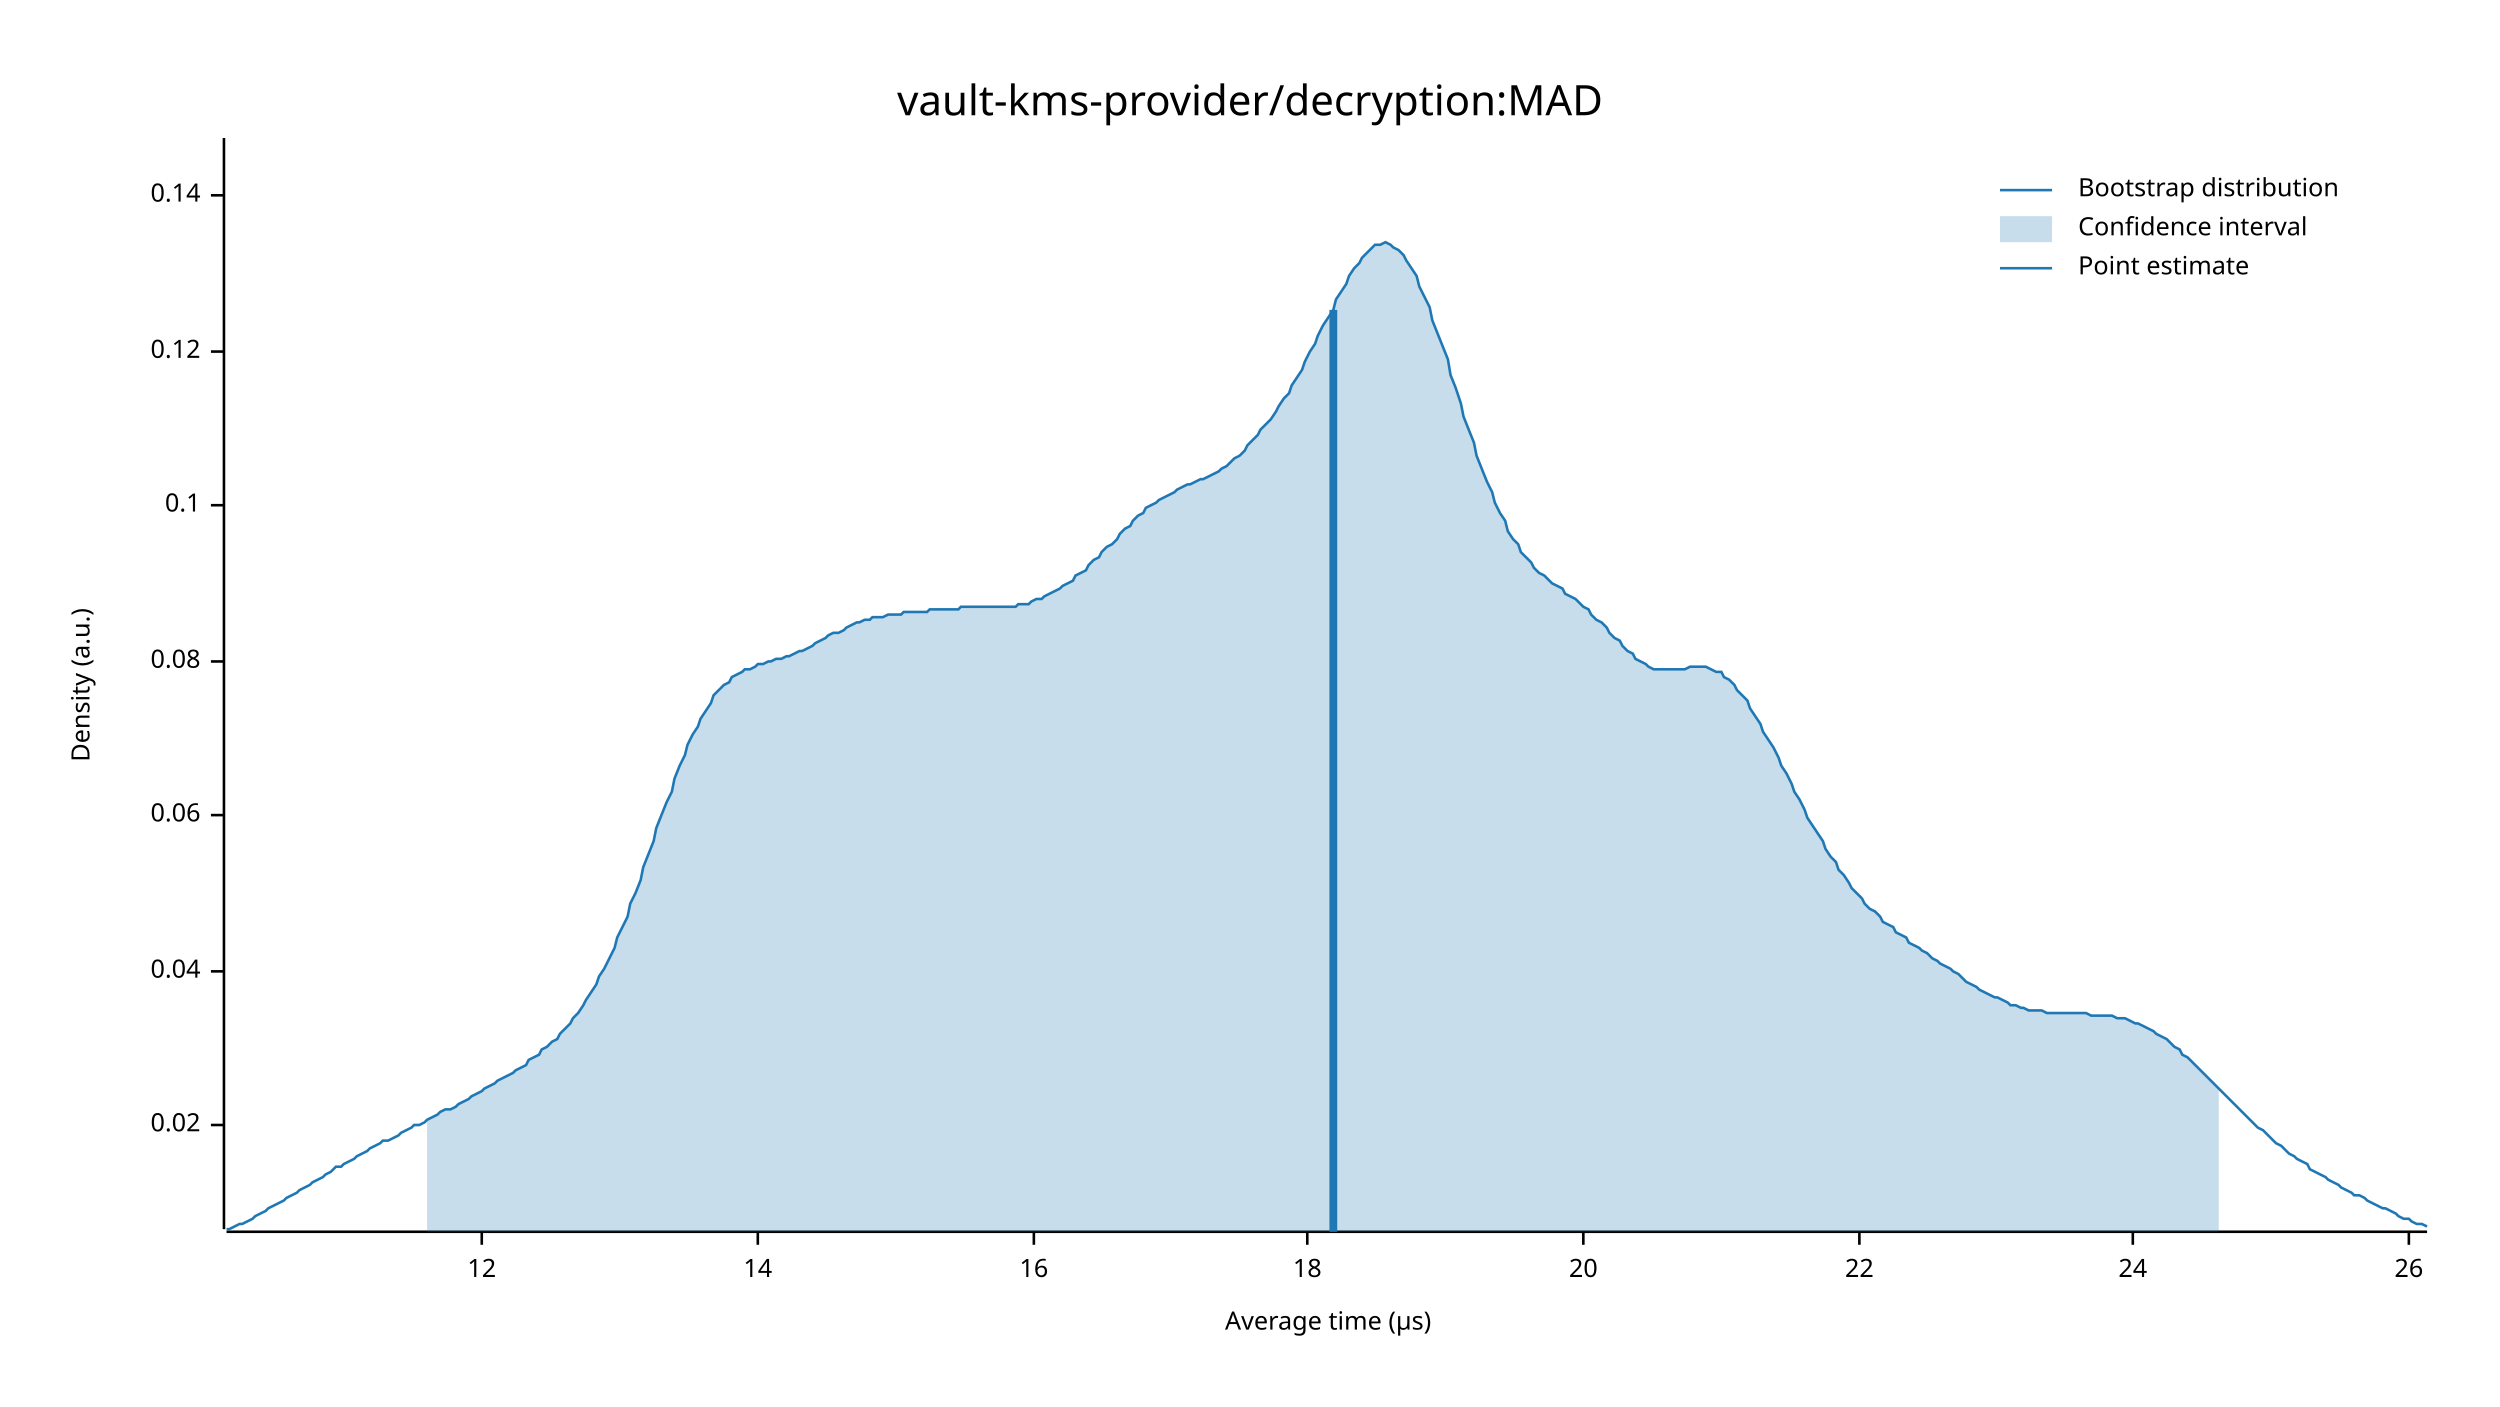
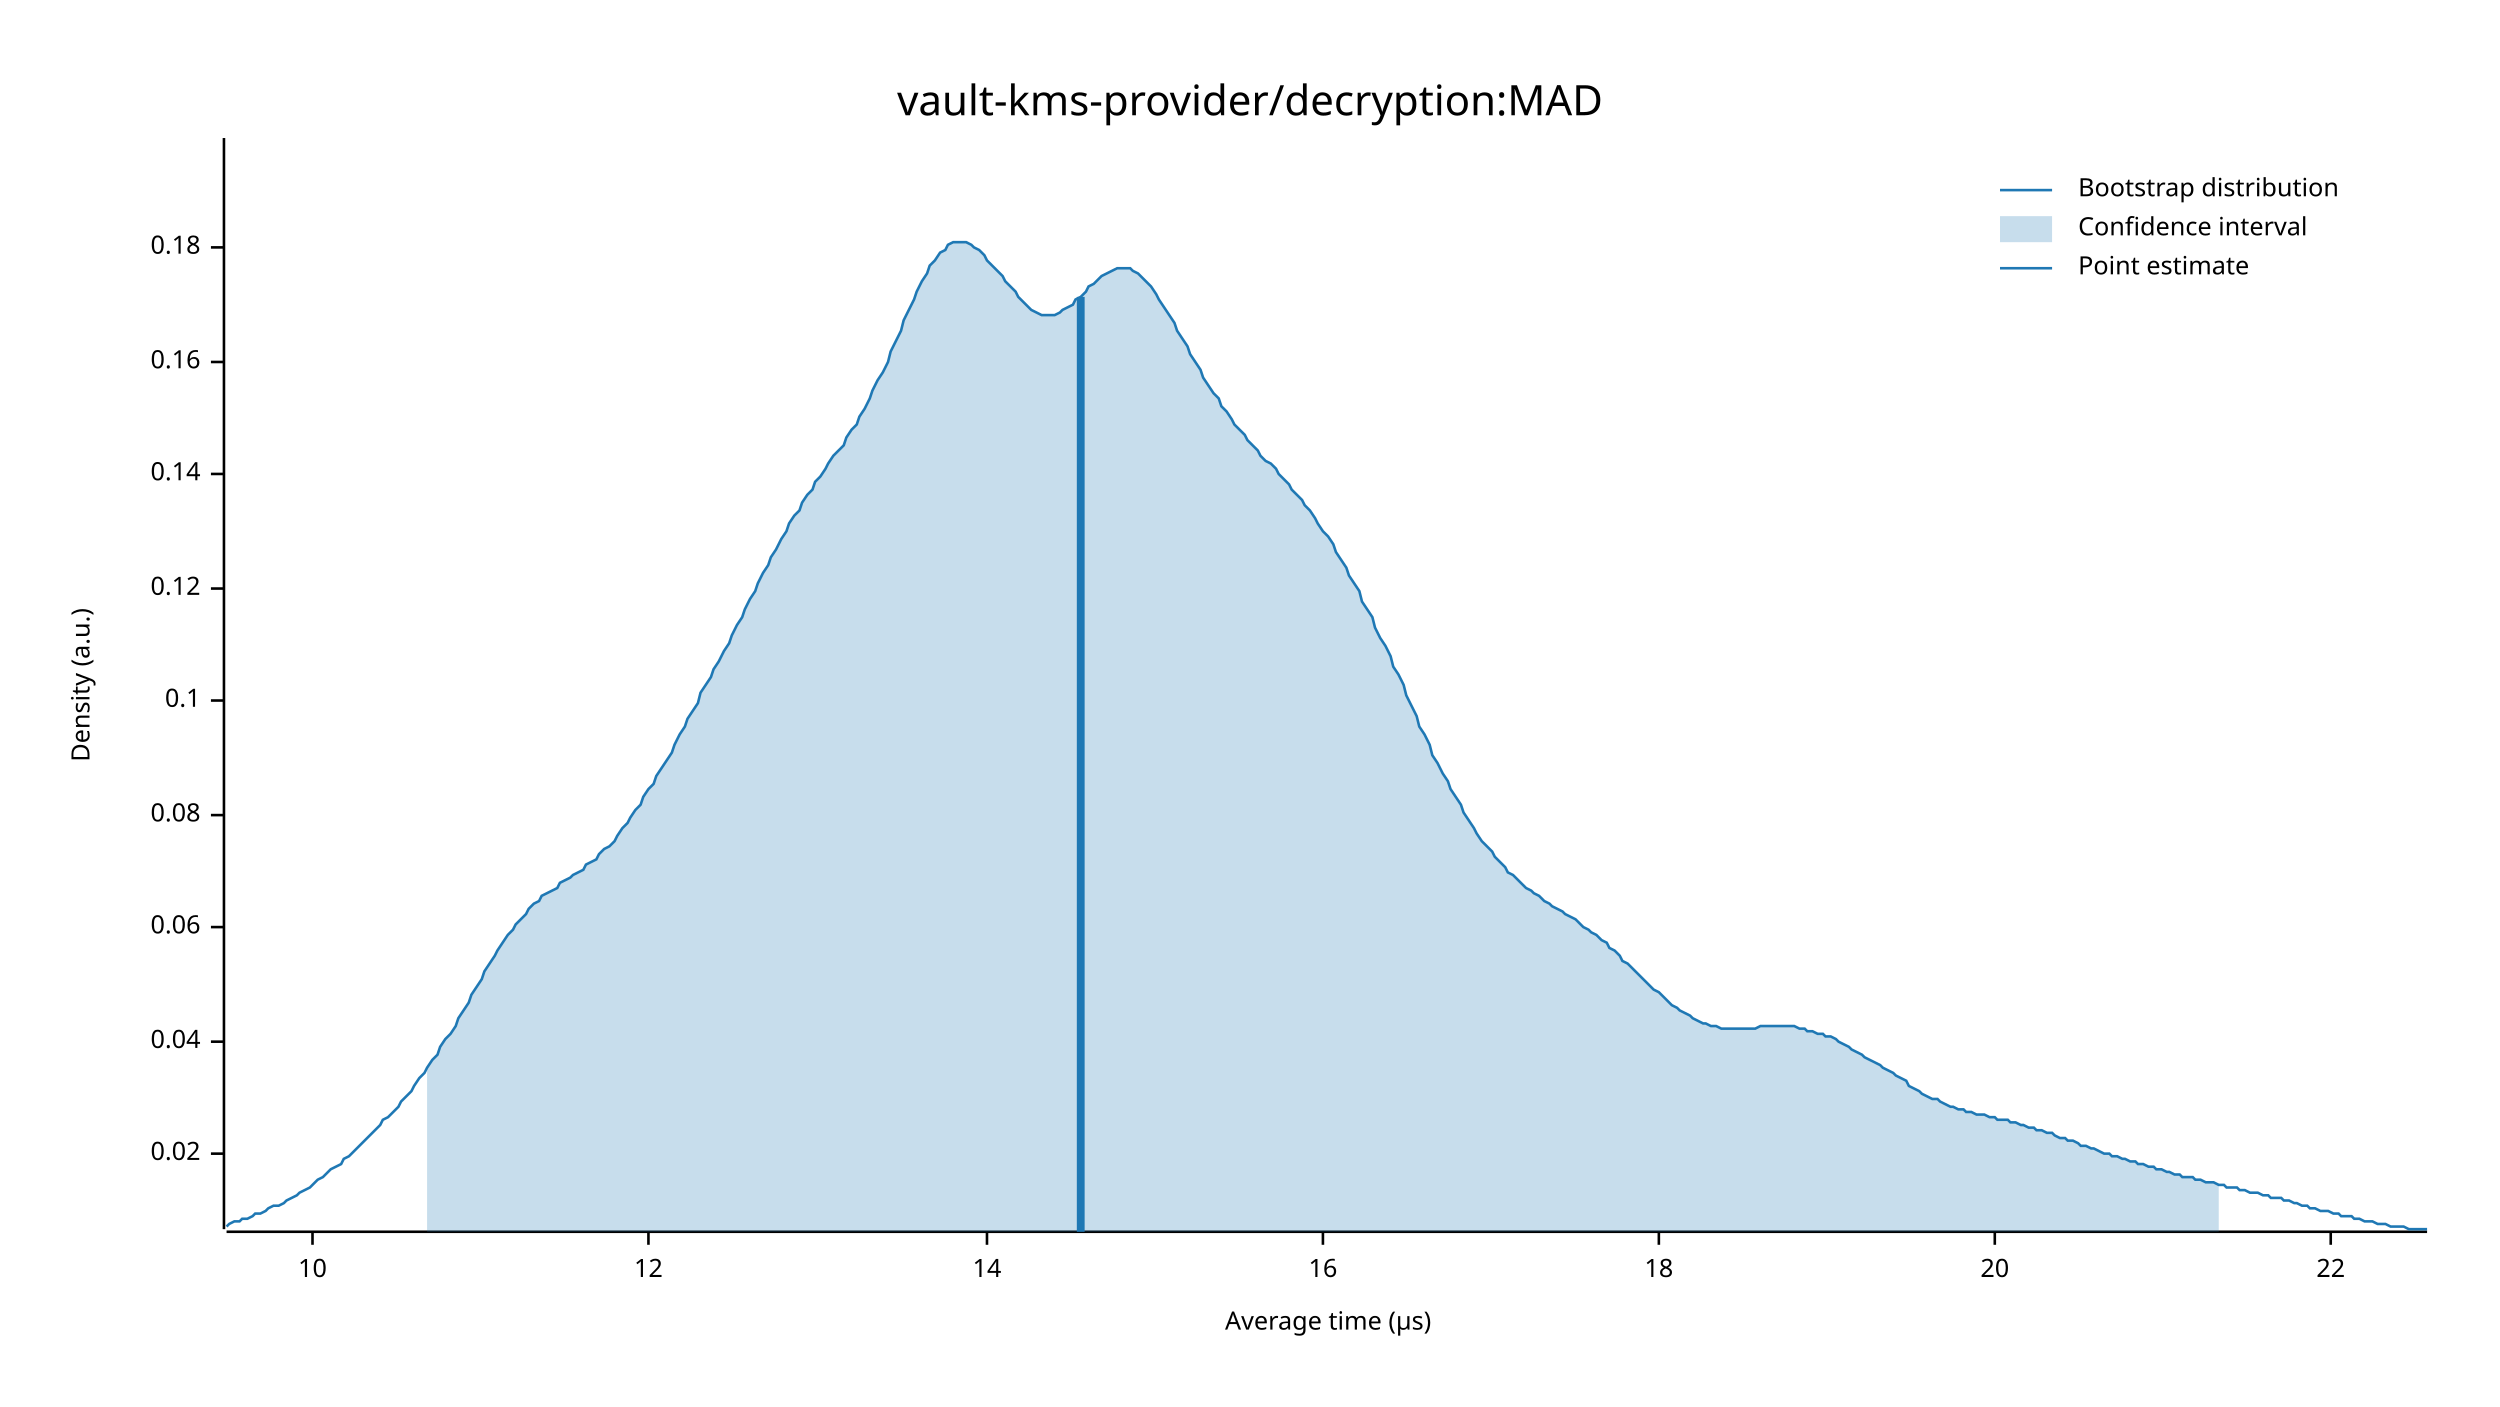
<svg xmlns="http://www.w3.org/2000/svg" width="960" height="540" viewBox="0 0 960 540">
  <text x="480" y="32" dy="0.76em" text-anchor="middle" font-family="sans-serif" font-size="16.129" opacity="1" fill="#000000">
vault-kms-provider/decryption:MAD
</text>
  <text x="27" y="263" dy="0.76em" text-anchor="middle" font-family="sans-serif" font-size="9.677" opacity="1" fill="#000000" transform="rotate(270, 27, 263)">
Density (a.u.)
</text>
  <text x="510" y="513" dy="-0.5ex" text-anchor="middle" font-family="sans-serif" font-size="9.677" opacity="1" fill="#000000">
Average time (µs)
</text>
  <polyline fill="none" opacity="1" stroke="#000000" stroke-width="1" points="86,53 86,472 " />
-   <text x="77" y="432" dy="0.5ex" text-anchor="end" font-family="sans-serif" font-size="9.677" opacity="1" fill="#000000">
+   <text x="77" y="443" dy="0.5ex" text-anchor="end" font-family="sans-serif" font-size="9.677" opacity="1" fill="#000000">
0.02
</text>
-   <polyline fill="none" opacity="1" stroke="#000000" stroke-width="1" points="81,432 86,432 " />
-   <text x="77" y="373" dy="0.5ex" text-anchor="end" font-family="sans-serif" font-size="9.677" opacity="1" fill="#000000">
+   <polyline fill="none" opacity="1" stroke="#000000" stroke-width="1" points="81,443 86,443 " />
+   <text x="77" y="400" dy="0.5ex" text-anchor="end" font-family="sans-serif" font-size="9.677" opacity="1" fill="#000000">
0.04
</text>
-   <polyline fill="none" opacity="1" stroke="#000000" stroke-width="1" points="81,373 86,373 " />
-   <text x="77" y="313" dy="0.5ex" text-anchor="end" font-family="sans-serif" font-size="9.677" opacity="1" fill="#000000">
+   <polyline fill="none" opacity="1" stroke="#000000" stroke-width="1" points="81,400 86,400 " />
+   <text x="77" y="356" dy="0.5ex" text-anchor="end" font-family="sans-serif" font-size="9.677" opacity="1" fill="#000000">
0.06
</text>
-   <polyline fill="none" opacity="1" stroke="#000000" stroke-width="1" points="81,313 86,313 " />
-   <text x="77" y="254" dy="0.5ex" text-anchor="end" font-family="sans-serif" font-size="9.677" opacity="1" fill="#000000">
+   <polyline fill="none" opacity="1" stroke="#000000" stroke-width="1" points="81,356 86,356 " />
+   <text x="77" y="313" dy="0.5ex" text-anchor="end" font-family="sans-serif" font-size="9.677" opacity="1" fill="#000000">
0.08
</text>
-   <polyline fill="none" opacity="1" stroke="#000000" stroke-width="1" points="81,254 86,254 " />
-   <text x="77" y="194" dy="0.5ex" text-anchor="end" font-family="sans-serif" font-size="9.677" opacity="1" fill="#000000">
+   <polyline fill="none" opacity="1" stroke="#000000" stroke-width="1" points="81,313 86,313 " />
+   <text x="77" y="269" dy="0.5ex" text-anchor="end" font-family="sans-serif" font-size="9.677" opacity="1" fill="#000000">
0.1
</text>
-   <polyline fill="none" opacity="1" stroke="#000000" stroke-width="1" points="81,194 86,194 " />
-   <text x="77" y="135" dy="0.5ex" text-anchor="end" font-family="sans-serif" font-size="9.677" opacity="1" fill="#000000">
+   <polyline fill="none" opacity="1" stroke="#000000" stroke-width="1" points="81,269 86,269 " />
+   <text x="77" y="226" dy="0.5ex" text-anchor="end" font-family="sans-serif" font-size="9.677" opacity="1" fill="#000000">
0.12
</text>
-   <polyline fill="none" opacity="1" stroke="#000000" stroke-width="1" points="81,135 86,135 " />
-   <text x="77" y="75" dy="0.5ex" text-anchor="end" font-family="sans-serif" font-size="9.677" opacity="1" fill="#000000">
+   <polyline fill="none" opacity="1" stroke="#000000" stroke-width="1" points="81,226 86,226 " />
+   <text x="77" y="182" dy="0.5ex" text-anchor="end" font-family="sans-serif" font-size="9.677" opacity="1" fill="#000000">
0.14
</text>
-   <polyline fill="none" opacity="1" stroke="#000000" stroke-width="1" points="81,75 86,75 " />
+   <polyline fill="none" opacity="1" stroke="#000000" stroke-width="1" points="81,182 86,182 " />
+   <text x="77" y="139" dy="0.5ex" text-anchor="end" font-family="sans-serif" font-size="9.677" opacity="1" fill="#000000">
+ 0.16
+ </text>
+   <polyline fill="none" opacity="1" stroke="#000000" stroke-width="1" points="81,139 86,139 " />
+   <text x="77" y="95" dy="0.5ex" text-anchor="end" font-family="sans-serif" font-size="9.677" opacity="1" fill="#000000">
+ 0.18
+ </text>
+   <polyline fill="none" opacity="1" stroke="#000000" stroke-width="1" points="81,95 86,95 " />
  <polyline fill="none" opacity="1" stroke="#000000" stroke-width="1" points="87,473 932,473 " />
-   <text x="185" y="483" dy="0.76em" text-anchor="middle" font-family="sans-serif" font-size="9.677" opacity="1" fill="#000000">
+   <text x="120" y="483" dy="0.76em" text-anchor="middle" font-family="sans-serif" font-size="9.677" opacity="1" fill="#000000">
+ 10
+ </text>
+   <polyline fill="none" opacity="1" stroke="#000000" stroke-width="1" points="120,473 120,478 " />
+   <text x="249" y="483" dy="0.76em" text-anchor="middle" font-family="sans-serif" font-size="9.677" opacity="1" fill="#000000">
12
</text>
-   <polyline fill="none" opacity="1" stroke="#000000" stroke-width="1" points="185,473 185,478 " />
-   <text x="291" y="483" dy="0.76em" text-anchor="middle" font-family="sans-serif" font-size="9.677" opacity="1" fill="#000000">
+   <polyline fill="none" opacity="1" stroke="#000000" stroke-width="1" points="249,473 249,478 " />
+   <text x="379" y="483" dy="0.76em" text-anchor="middle" font-family="sans-serif" font-size="9.677" opacity="1" fill="#000000">
14
</text>
-   <polyline fill="none" opacity="1" stroke="#000000" stroke-width="1" points="291,473 291,478 " />
-   <text x="397" y="483" dy="0.76em" text-anchor="middle" font-family="sans-serif" font-size="9.677" opacity="1" fill="#000000">
+   <polyline fill="none" opacity="1" stroke="#000000" stroke-width="1" points="379,473 379,478 " />
+   <text x="508" y="483" dy="0.76em" text-anchor="middle" font-family="sans-serif" font-size="9.677" opacity="1" fill="#000000">
16
</text>
-   <polyline fill="none" opacity="1" stroke="#000000" stroke-width="1" points="397,473 397,478 " />
-   <text x="502" y="483" dy="0.76em" text-anchor="middle" font-family="sans-serif" font-size="9.677" opacity="1" fill="#000000">
+   <polyline fill="none" opacity="1" stroke="#000000" stroke-width="1" points="508,473 508,478 " />
+   <text x="637" y="483" dy="0.76em" text-anchor="middle" font-family="sans-serif" font-size="9.677" opacity="1" fill="#000000">
18
</text>
-   <polyline fill="none" opacity="1" stroke="#000000" stroke-width="1" points="502,473 502,478 " />
-   <text x="608" y="483" dy="0.76em" text-anchor="middle" font-family="sans-serif" font-size="9.677" opacity="1" fill="#000000">
+   <polyline fill="none" opacity="1" stroke="#000000" stroke-width="1" points="637,473 637,478 " />
+   <text x="766" y="483" dy="0.76em" text-anchor="middle" font-family="sans-serif" font-size="9.677" opacity="1" fill="#000000">
20
</text>
-   <polyline fill="none" opacity="1" stroke="#000000" stroke-width="1" points="608,473 608,478 " />
-   <text x="714" y="483" dy="0.76em" text-anchor="middle" font-family="sans-serif" font-size="9.677" opacity="1" fill="#000000">
+   <polyline fill="none" opacity="1" stroke="#000000" stroke-width="1" points="766,473 766,478 " />
+   <text x="895" y="483" dy="0.76em" text-anchor="middle" font-family="sans-serif" font-size="9.677" opacity="1" fill="#000000">
22
</text>
-   <polyline fill="none" opacity="1" stroke="#000000" stroke-width="1" points="714,473 714,478 " />
-   <text x="819" y="483" dy="0.76em" text-anchor="middle" font-family="sans-serif" font-size="9.677" opacity="1" fill="#000000">
- 24
- </text>
-   <polyline fill="none" opacity="1" stroke="#000000" stroke-width="1" points="819,473 819,478 " />
-   <text x="925" y="483" dy="0.76em" text-anchor="middle" font-family="sans-serif" font-size="9.677" opacity="1" fill="#000000">
- 26
- </text>
-   <polyline fill="none" opacity="1" stroke="#000000" stroke-width="1" points="925,473 925,478 " />
-   <polyline fill="none" opacity="1" stroke="#1F78B4" stroke-width="1" points="87,472 88,472 90,471 92,470 93,470 95,469 97,468 98,467 100,466 102,465 103,464 105,463 107,462 109,461 110,460 112,459 114,458 115,457 117,456 119,455 120,454 122,453 124,452 125,451 127,450 129,448 131,448 132,447 134,446 136,445 137,444 139,443 141,442 142,441 144,440 146,439 147,438 149,438 151,437 153,436 154,435 156,434 158,433 159,432 161,432 163,431 164,430 166,429 168,428 169,427 171,426 173,426 175,425 176,424 178,423 180,422 181,421 183,420 185,419 186,418 188,417 190,416 191,415 193,414 195,413 197,412 198,411 200,410 202,409 203,407 205,406 207,405 208,403 210,402 212,400 214,399 215,397 217,395 219,393 220,391 222,389 224,386 225,384 227,381 229,378 230,375 232,372 234,368 236,364 237,360 239,356 241,352 242,347 244,343 246,338 247,333 249,328 251,323 252,318 254,313 256,308 258,304 259,299 261,294 263,290 264,286 266,282 268,279 269,276 271,273 273,270 274,267 276,265 278,263 280,262 281,260 283,259 285,258 286,257 288,257 290,256 291,255 293,255 295,254 296,254 298,253 300,253 302,252 303,252 305,251 307,250 308,250 310,249 312,248 313,247 315,246 317,245 318,244 320,243 322,243 324,242 325,241 327,240 329,239 330,239 332,238 334,238 335,237 337,237 339,237 341,236 342,236 344,236 346,236 347,235 349,235 351,235 352,235 354,235 356,235 357,234 359,234 361,234 363,234 364,234 366,234 368,234 369,233 371,233 373,233 374,233 376,233 378,233 379,233 381,233 383,233 385,233 386,233 388,233 390,233 391,232 393,232 395,232 396,231 398,230 400,230 401,229 403,228 405,227 407,226 408,225 410,224 412,223 413,221 415,220 417,219 418,217 420,215 422,214 423,212 425,210 427,209 429,207 430,205 432,203 434,202 435,200 437,198 439,197 440,195 442,194 444,193 445,192 447,191 449,190 451,189 452,188 454,187 456,186 457,186 459,185 461,184 462,184 464,183 466,182 468,181 469,180 471,179 473,177 474,176 476,175 478,173 479,171 481,169 483,167 484,165 486,163 488,161 490,158 491,156 493,153 495,151 496,148 498,145 500,142 501,139 503,135 505,132 506,129 508,125 510,122 512,119 513,115 515,112 517,109 518,106 520,103 522,101 523,99 525,97 527,95 528,94 530,94 532,93 534,94 535,95 537,96 539,98 540,100 542,103 544,106 545,110 547,114 549,118 550,123 552,128 554,133 556,138 557,144 559,149 561,155 562,160 564,165 566,170 567,175 569,180 571,185 573,189 574,193 576,197 578,200 579,204 581,207 583,209 584,212 586,214 588,216 589,218 591,220 593,221 595,223 596,224 598,225 600,226 601,228 603,229 605,230 606,231 608,233 610,234 611,236 613,238 615,239 617,241 618,243 620,245 622,246 623,248 625,250 627,251 628,253 630,254 632,255 633,256 635,257 637,257 639,257 640,257 642,257 644,257 645,257 647,257 649,256 650,256 652,256 654,256 655,256 657,257 659,258 661,258 662,260 664,261 666,263 667,265 669,267 671,269 672,272 674,275 676,278 677,281 679,284 681,287 683,291 684,294 686,297 688,301 689,304 691,307 693,311 694,314 696,317 698,320 700,323 701,326 703,329 705,331 706,334 708,336 710,339 711,341 713,343 715,345 716,347 718,349 720,350 722,352 723,354 725,355 727,356 728,358 730,359 732,360 733,362 735,363 737,364 738,365 740,366 742,368 744,369 745,370 747,371 749,372 750,373 752,374 754,376 755,377 757,378 759,379 760,380 762,381 764,382 766,383 767,383 769,384 771,385 772,386 774,386 776,387 777,387 779,388 781,388 782,388 784,388 786,389 788,389 789,389 791,389 793,389 794,389 796,389 798,389 799,389 801,389 803,390 804,390 806,390 808,390 810,390 811,390 813,391 815,391 816,391 818,392 820,393 821,393 823,394 825,395 827,396 828,397 830,398 832,399 833,400 835,402 837,403 838,405 840,406 842,408 843,409 845,411 847,413 849,415 850,416 852,418 854,420 855,421 857,423 859,425 860,426 862,428 864,430 865,431 867,433 869,434 871,436 872,437 874,439 876,440 877,441 879,443 881,444 882,445 884,446 886,447 887,449 889,450 891,451 893,452 894,453 896,454 898,455 899,456 901,457 903,458 904,459 906,459 908,460 909,461 911,462 913,463 915,464 916,464 918,465 920,466 921,467 923,468 925,468 926,469 928,470 930,470 932,471 " />
-   <polygon opacity="0.25" fill="#1F78B4" points="164,430 166,429 168,428 169,427 171,426 173,426 175,425 176,424 178,423 180,422 181,421 183,420 185,419 186,418 188,417 190,416 191,415 193,414 195,413 197,412 198,411 200,410 202,409 203,407 205,406 207,405 208,403 210,402 212,400 214,399 215,397 217,395 219,393 220,391 222,389 224,386 225,384 227,381 229,378 230,375 232,372 234,368 236,364 237,360 239,356 241,352 242,347 244,343 246,338 247,333 249,328 251,323 252,318 254,313 256,308 258,304 259,299 261,294 263,290 264,286 266,282 268,279 269,276 271,273 273,270 274,267 276,265 278,263 280,262 281,260 283,259 285,258 286,257 288,257 290,256 291,255 293,255 295,254 296,254 298,253 300,253 302,252 303,252 305,251 307,250 308,250 310,249 312,248 313,247 315,246 317,245 318,244 320,243 322,243 324,242 325,241 327,240 329,239 330,239 332,238 334,238 335,237 337,237 339,237 341,236 342,236 344,236 346,236 347,235 349,235 351,235 352,235 354,235 356,235 357,234 359,234 361,234 363,234 364,234 366,234 368,234 369,233 371,233 373,233 374,233 376,233 378,233 379,233 381,233 383,233 385,233 386,233 388,233 390,233 391,232 393,232 395,232 396,231 398,230 400,230 401,229 403,228 405,227 407,226 408,225 410,224 412,223 413,221 415,220 417,219 418,217 420,215 422,214 423,212 425,210 427,209 429,207 430,205 432,203 434,202 435,200 437,198 439,197 440,195 442,194 444,193 445,192 447,191 449,190 451,189 452,188 454,187 456,186 457,186 459,185 461,184 462,184 464,183 466,182 468,181 469,180 471,179 473,177 474,176 476,175 478,173 479,171 481,169 483,167 484,165 486,163 488,161 490,158 491,156 493,153 495,151 496,148 498,145 500,142 501,139 503,135 505,132 506,129 508,125 510,122 512,119 513,115 515,112 517,109 518,106 520,103 522,101 523,99 525,97 527,95 528,94 530,94 532,93 534,94 535,95 537,96 539,98 540,100 542,103 544,106 545,110 547,114 549,118 550,123 552,128 554,133 556,138 557,144 559,149 561,155 562,160 564,165 566,170 567,175 569,180 571,185 573,189 574,193 576,197 578,200 579,204 581,207 583,209 584,212 586,214 588,216 589,218 591,220 593,221 595,223 596,224 598,225 600,226 601,228 603,229 605,230 606,231 608,233 610,234 611,236 613,238 615,239 617,241 618,243 620,245 622,246 623,248 625,250 627,251 628,253 630,254 632,255 633,256 635,257 637,257 639,257 640,257 642,257 644,257 645,257 647,257 649,256 650,256 652,256 654,256 655,256 657,257 659,258 661,258 662,260 664,261 666,263 667,265 669,267 671,269 672,272 674,275 676,278 677,281 679,284 681,287 683,291 684,294 686,297 688,301 689,304 691,307 693,311 694,314 696,317 698,320 700,323 701,326 703,329 705,331 706,334 708,336 710,339 711,341 713,343 715,345 716,347 718,349 720,350 722,352 723,354 725,355 727,356 728,358 730,359 732,360 733,362 735,363 737,364 738,365 740,366 742,368 744,369 745,370 747,371 749,372 750,373 752,374 754,376 755,377 757,378 759,379 760,380 762,381 764,382 766,383 767,383 769,384 771,385 772,386 774,386 776,387 777,387 779,388 781,388 782,388 784,388 786,389 788,389 789,389 791,389 793,389 794,389 796,389 798,389 799,389 801,389 803,390 804,390 806,390 808,390 810,390 811,390 813,391 815,391 816,391 818,392 820,393 821,393 823,394 825,395 827,396 828,397 830,398 832,399 833,400 835,402 837,403 838,405 840,406 842,408 843,409 845,411 847,413 849,415 850,416 852,418 852,473 164,473 " />
-   <polyline fill="none" opacity="1" stroke="#1F78B4" stroke-width="3" points="512,473 512,119 " />
+   <polyline fill="none" opacity="1" stroke="#000000" stroke-width="1" points="895,473 895,478 " />
+   <polyline fill="none" opacity="1" stroke="#1F78B4" stroke-width="1" points="87,471 88,470 90,469 92,469 93,468 95,468 97,467 98,466 100,466 102,465 103,464 105,463 107,463 109,462 110,461 112,460 114,459 115,458 117,457 119,456 120,455 122,453 124,452 125,451 127,449 129,448 131,447 132,445 134,444 136,442 137,441 139,439 141,437 142,436 144,434 146,432 147,430 149,429 151,427 153,425 154,423 156,421 158,419 159,417 161,414 163,412 164,410 166,407 168,405 169,402 171,399 173,397 175,394 176,391 178,388 180,385 181,382 183,379 185,376 186,373 188,370 190,367 191,365 193,362 195,359 197,357 198,355 200,353 202,351 203,349 205,347 207,346 208,344 210,343 212,342 214,341 215,339 217,338 219,337 220,336 222,335 224,334 225,332 227,331 229,330 230,328 232,326 234,325 236,323 237,321 239,318 241,316 242,314 244,311 246,309 247,306 249,303 251,301 252,298 254,295 256,292 258,289 259,286 261,282 263,279 264,276 266,273 268,270 269,266 271,263 273,260 274,257 276,254 278,250 280,247 281,244 283,240 285,237 286,234 288,230 290,227 291,224 293,220 295,217 296,214 298,211 300,207 302,204 303,201 305,198 307,196 308,193 310,190 312,188 313,185 315,183 317,180 318,178 320,175 322,173 324,171 325,168 327,165 329,163 330,160 332,157 334,153 335,150 337,146 339,143 341,139 342,135 344,131 346,127 347,123 349,119 351,115 352,112 354,108 356,105 357,102 359,100 361,97 363,96 364,94 366,93 368,93 369,93 371,93 373,94 374,95 376,96 378,98 379,100 381,102 383,104 385,106 386,108 388,110 390,112 391,114 393,116 395,118 396,119 398,120 400,121 401,121 403,121 405,121 407,120 408,119 410,118 412,117 413,115 415,114 417,112 418,110 420,109 422,107 423,106 425,105 427,104 429,103 430,103 432,103 434,103 435,104 437,105 439,107 440,108 442,110 444,113 445,115 447,118 449,121 451,124 452,127 454,130 456,133 457,136 459,139 461,142 462,145 464,148 466,151 468,153 469,156 471,158 473,161 474,163 476,165 478,167 479,169 481,171 483,173 484,175 486,177 488,178 490,180 491,182 493,184 495,186 496,188 498,190 500,192 501,194 503,196 505,199 506,201 508,204 510,206 512,209 513,212 515,215 517,218 518,221 520,224 522,227 523,231 525,234 527,237 528,241 530,245 532,248 534,252 535,256 537,259 539,263 540,267 542,271 544,275 545,279 547,282 549,286 550,290 552,293 554,297 556,300 557,303 559,306 561,309 562,312 564,315 566,318 567,320 569,323 571,325 573,327 574,329 576,331 578,333 579,335 581,336 583,338 584,339 586,341 588,342 589,343 591,344 593,346 595,347 596,348 598,349 600,350 601,351 603,352 605,353 606,354 608,356 610,357 611,358 613,359 615,361 617,362 618,364 620,365 622,367 623,369 625,370 627,372 628,373 630,375 632,377 633,378 635,380 637,381 639,383 640,384 642,386 644,387 645,388 647,389 649,390 650,391 652,392 654,393 655,393 657,394 659,394 661,395 662,395 664,395 666,395 667,395 669,395 671,395 672,395 674,395 676,394 677,394 679,394 681,394 683,394 684,394 686,394 688,394 689,394 691,395 693,395 694,396 696,396 698,397 700,397 701,398 703,398 705,399 706,400 708,401 710,402 711,403 713,404 715,405 716,406 718,407 720,408 722,409 723,410 725,411 727,412 728,413 730,414 732,415 733,417 735,418 737,419 738,420 740,421 742,422 744,422 745,423 747,424 749,425 750,425 752,426 754,426 755,427 757,427 759,428 760,428 762,428 764,429 766,429 767,430 769,430 771,430 772,431 774,431 776,432 777,432 779,433 781,433 782,434 784,434 786,435 788,435 789,436 791,437 793,437 794,438 796,438 798,439 799,440 801,440 803,441 804,441 806,442 808,443 810,443 811,444 813,444 815,445 816,445 818,446 820,446 821,447 823,447 825,448 827,448 828,449 830,449 832,450 833,450 835,451 837,451 838,452 840,452 842,452 843,453 845,453 847,454 849,454 850,454 852,455 854,455 855,456 857,456 859,456 860,457 862,457 864,458 865,458 867,458 869,459 871,459 872,460 874,460 876,460 877,461 879,461 881,462 882,462 884,463 886,463 887,464 889,464 891,465 893,465 894,465 896,466 898,466 899,467 901,467 903,467 904,468 906,468 908,469 909,469 911,469 913,470 915,470 916,470 918,471 920,471 921,471 923,471 925,472 926,472 928,472 930,472 932,472 " />
+   <polygon opacity="0.25" fill="#1F78B4" points="164,410 166,407 168,405 169,402 171,399 173,397 175,394 176,391 178,388 180,385 181,382 183,379 185,376 186,373 188,370 190,367 191,365 193,362 195,359 197,357 198,355 200,353 202,351 203,349 205,347 207,346 208,344 210,343 212,342 214,341 215,339 217,338 219,337 220,336 222,335 224,334 225,332 227,331 229,330 230,328 232,326 234,325 236,323 237,321 239,318 241,316 242,314 244,311 246,309 247,306 249,303 251,301 252,298 254,295 256,292 258,289 259,286 261,282 263,279 264,276 266,273 268,270 269,266 271,263 273,260 274,257 276,254 278,250 280,247 281,244 283,240 285,237 286,234 288,230 290,227 291,224 293,220 295,217 296,214 298,211 300,207 302,204 303,201 305,198 307,196 308,193 310,190 312,188 313,185 315,183 317,180 318,178 320,175 322,173 324,171 325,168 327,165 329,163 330,160 332,157 334,153 335,150 337,146 339,143 341,139 342,135 344,131 346,127 347,123 349,119 351,115 352,112 354,108 356,105 357,102 359,100 361,97 363,96 364,94 366,93 368,93 369,93 371,93 373,94 374,95 376,96 378,98 379,100 381,102 383,104 385,106 386,108 388,110 390,112 391,114 393,116 395,118 396,119 398,120 400,121 401,121 403,121 405,121 407,120 408,119 410,118 412,117 413,115 415,114 417,112 418,110 420,109 422,107 423,106 425,105 427,104 429,103 430,103 432,103 434,103 435,104 437,105 439,107 440,108 442,110 444,113 445,115 447,118 449,121 451,124 452,127 454,130 456,133 457,136 459,139 461,142 462,145 464,148 466,151 468,153 469,156 471,158 473,161 474,163 476,165 478,167 479,169 481,171 483,173 484,175 486,177 488,178 490,180 491,182 493,184 495,186 496,188 498,190 500,192 501,194 503,196 505,199 506,201 508,204 510,206 512,209 513,212 515,215 517,218 518,221 520,224 522,227 523,231 525,234 527,237 528,241 530,245 532,248 534,252 535,256 537,259 539,263 540,267 542,271 544,275 545,279 547,282 549,286 550,290 552,293 554,297 556,300 557,303 559,306 561,309 562,312 564,315 566,318 567,320 569,323 571,325 573,327 574,329 576,331 578,333 579,335 581,336 583,338 584,339 586,341 588,342 589,343 591,344 593,346 595,347 596,348 598,349 600,350 601,351 603,352 605,353 606,354 608,356 610,357 611,358 613,359 615,361 617,362 618,364 620,365 622,367 623,369 625,370 627,372 628,373 630,375 632,377 633,378 635,380 637,381 639,383 640,384 642,386 644,387 645,388 647,389 649,390 650,391 652,392 654,393 655,393 657,394 659,394 661,395 662,395 664,395 666,395 667,395 669,395 671,395 672,395 674,395 676,394 677,394 679,394 681,394 683,394 684,394 686,394 688,394 689,394 691,395 693,395 694,396 696,396 698,397 700,397 701,398 703,398 705,399 706,400 708,401 710,402 711,403 713,404 715,405 716,406 718,407 720,408 722,409 723,410 725,411 727,412 728,413 730,414 732,415 733,417 735,418 737,419 738,420 740,421 742,422 744,422 745,423 747,424 749,425 750,425 752,426 754,426 755,427 757,427 759,428 760,428 762,428 764,429 766,429 767,430 769,430 771,430 772,431 774,431 776,432 777,432 779,433 781,433 782,434 784,434 786,435 788,435 789,436 791,437 793,437 794,438 796,438 798,439 799,440 801,440 803,441 804,441 806,442 808,443 810,443 811,444 813,444 815,445 816,445 818,446 820,446 821,447 823,447 825,448 827,448 828,449 830,449 832,450 833,450 835,451 837,451 838,452 840,452 842,452 843,453 845,453 847,454 849,454 850,454 852,455 852,473 164,473 " />
+   <polyline fill="none" opacity="1" stroke="#1F78B4" stroke-width="3" points="415,473 415,114 " />
  <text x="798" y="68" dy="0.76em" text-anchor="start" font-family="sans-serif" font-size="9.677" opacity="1" fill="#000000">
Bootstrap distribution
</text>
  <text x="798" y="83" dy="0.76em" text-anchor="start" font-family="sans-serif" font-size="9.677" opacity="1" fill="#000000">
Confidence interval
</text>
  <text x="798" y="98" dy="0.76em" text-anchor="start" font-family="sans-serif" font-size="9.677" opacity="1" fill="#000000">
Point estimate
</text>
  <polyline fill="none" opacity="1" stroke="#1F78B4" stroke-width="1" points="768,73 788,73 " />
  <rect x="768" y="83" width="20" height="10" opacity="0.25" fill="#1F78B4" stroke="none" />
  <polyline fill="none" opacity="1" stroke="#1F78B4" stroke-width="1" points="768,103 788,103 " />
</svg>
